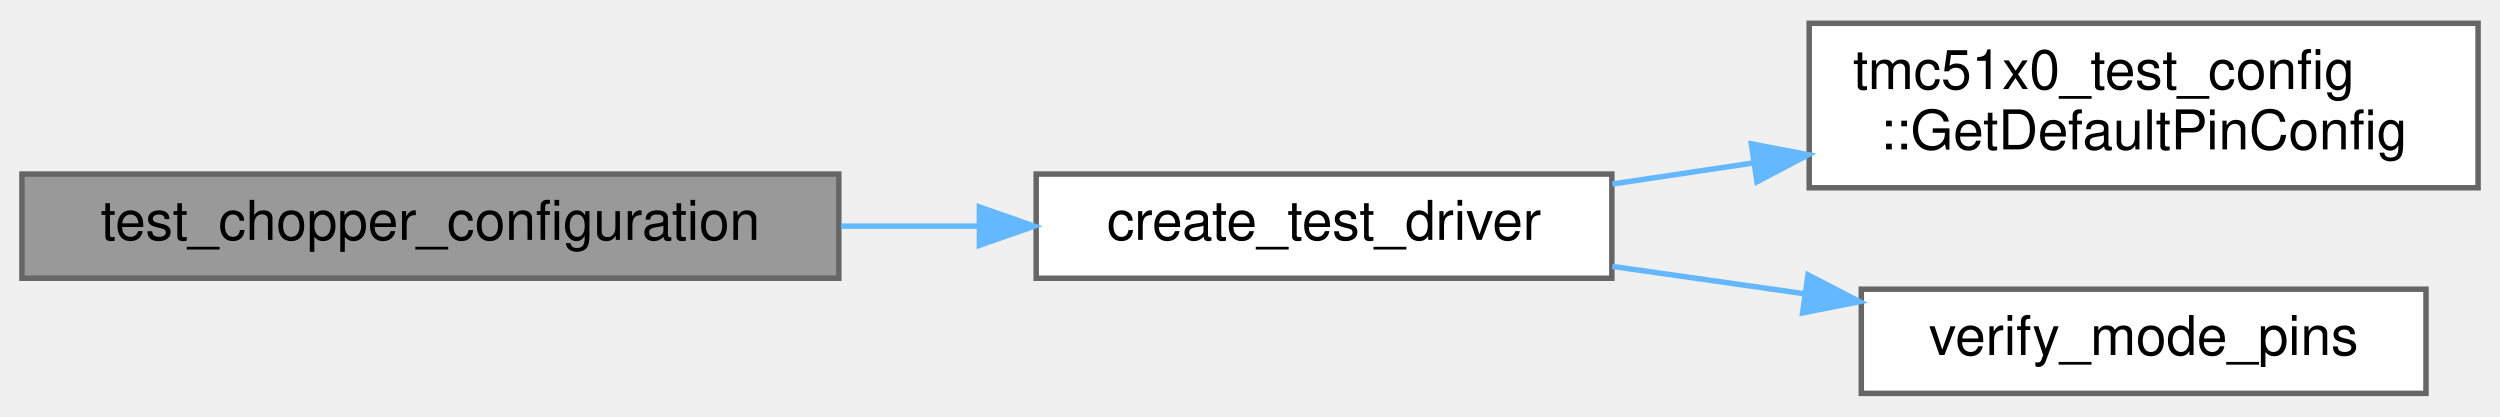
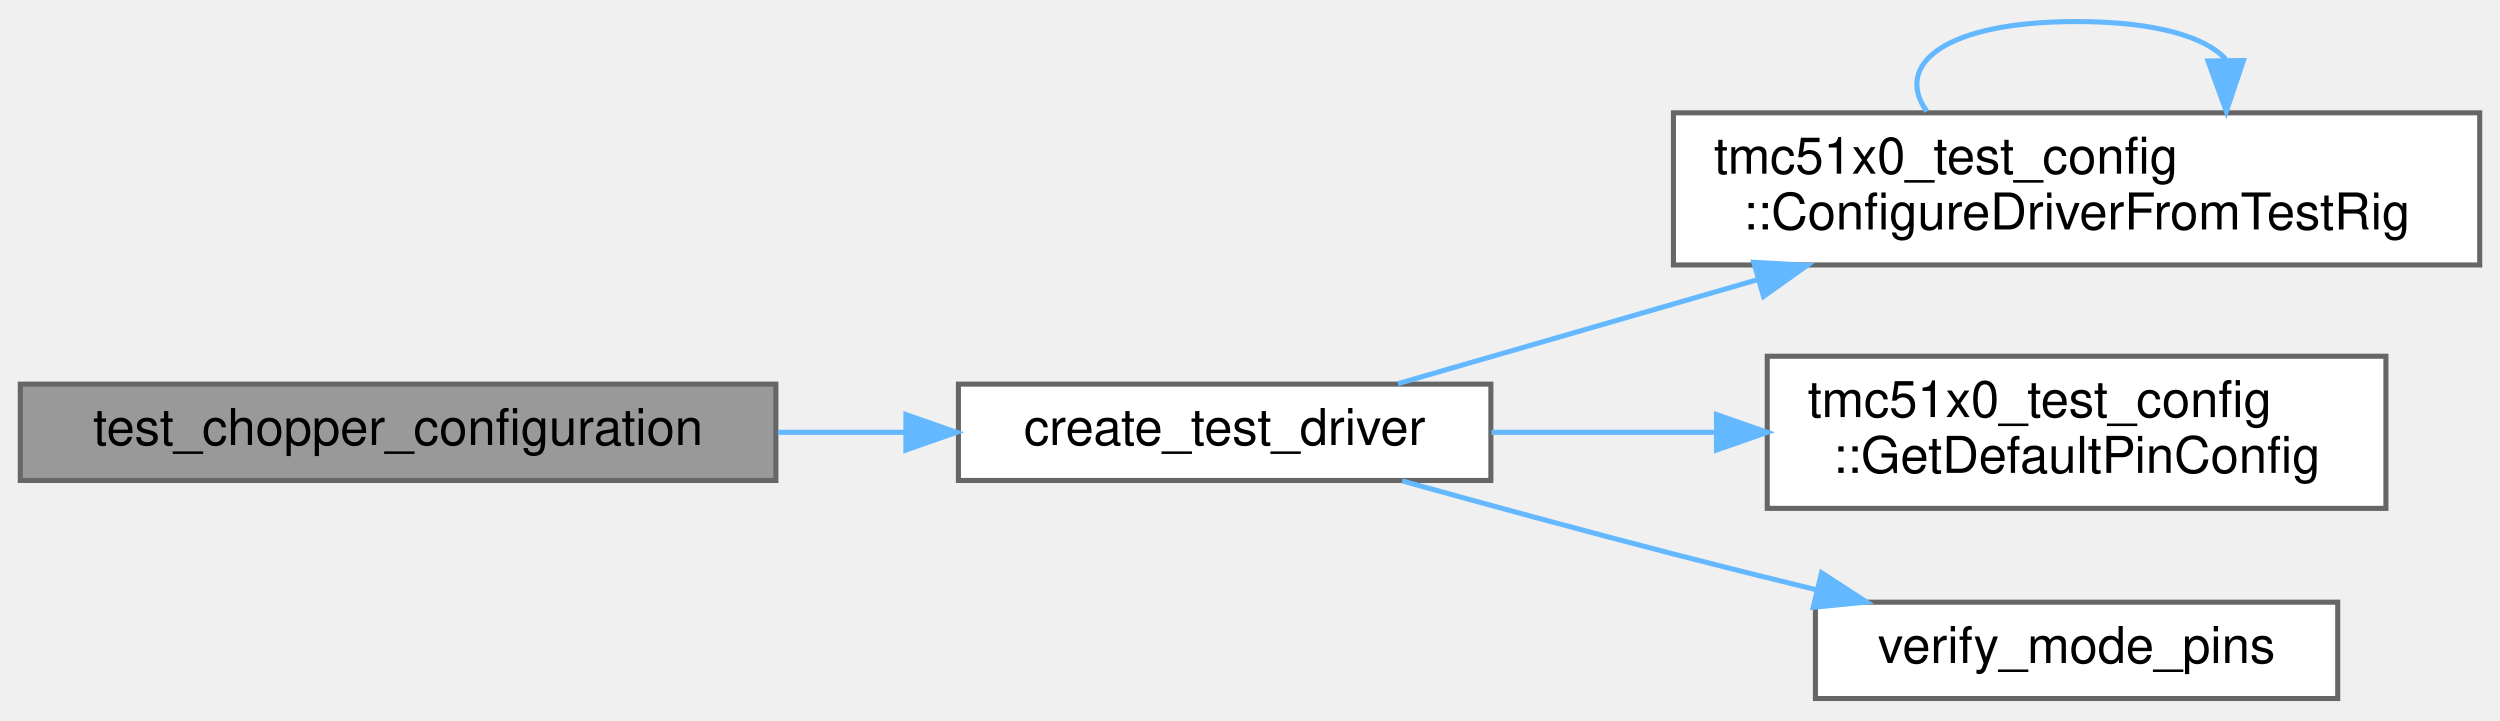
- <svg xmlns="http://www.w3.org/2000/svg" xmlns:xlink="http://www.w3.org/1999/xlink" width="456pt" height="76pt" viewBox="0.00 0.00 456.00 75.50">
-   <g id="graph0" class="graph" transform="scale(1 1) rotate(0) translate(4 71.5)">
+ <svg xmlns="http://www.w3.org/2000/svg" xmlns:xlink="http://www.w3.org/1999/xlink" width="493pt" height="142pt" viewBox="0.00 0.00 493.00 141.50">
+   <g id="graph0" class="graph" transform="scale(1 1) rotate(0) translate(4 137.5)">
    <g id="Node000001" class="node">
      <g id="a_Node000001">
        <a xlink:title=" ">
-           <polygon fill="#999999" stroke="#666666" points="149,-40 0,-40 0,-21 149,-21 149,-40" />
-           <text text-anchor="middle" x="74.5" y="-28" font-family="Helvetica,sans-Serif" font-size="10.00">test_chopper_configuration</text>
+           <polygon fill="#999999" stroke="#666666" points="149,-62 0,-62 0,-43 149,-43 149,-62" />
+           <text text-anchor="middle" x="74.5" y="-50" font-family="Helvetica,sans-Serif" font-size="10.00">test_chopper_configuration</text>
        </a>
      </g>
    </g>
    <g id="Node000002" class="node">
      <g id="a_Node000002">
        <a xlink:href="internal__ramp__comprehensive__test_8cpp.html#a60927fcbf4958948b94cbd922284b8a9" target="_top" xlink:title="Create and initialize a test driver instance.">
-           <polygon fill="white" stroke="#666666" points="290,-40 185,-40 185,-21 290,-21 290,-40" />
-           <text text-anchor="middle" x="237.5" y="-28" font-family="Helvetica,sans-Serif" font-size="10.00">create_test_driver</text>
+           <polygon fill="white" stroke="#666666" points="290,-62 185,-62 185,-43 290,-43 290,-62" />
+           <text text-anchor="middle" x="237.5" y="-50" font-family="Helvetica,sans-Serif" font-size="10.00">create_test_driver</text>
        </a>
      </g>
    </g>
    <g id="edge1_Node000001_Node000002" class="edge">
      <g id="a_edge1_Node000001_Node000002">
        <a xlink:title=" ">
-           <path fill="none" stroke="#63b8ff" d="M149.4,-30.5C157.77,-30.5 166.24,-30.5 174.43,-30.5" />
-           <polygon fill="#63b8ff" stroke="#63b8ff" points="174.64,-34 184.64,-30.5 174.64,-27 174.64,-34" />
+           <path fill="none" stroke="#63b8ff" d="M149.4,-52.5C157.77,-52.5 166.24,-52.5 174.43,-52.5" />
+           <polygon fill="#63b8ff" stroke="#63b8ff" points="174.64,-56 184.64,-52.5 174.64,-49 174.64,-56" />
        </a>
      </g>
    </g>
    <g id="Node000003" class="node">
      <g id="a_Node000003">
-         <a xlink:href="namespacetmc51x0__test__config.html#ad88c0c8419d1ef47a6ba7e56b79936c7" target="_top" xlink:title="Complete pin configuration for all tests.">
-           <polygon fill="white" stroke="#666666" points="448,-67.5 326,-67.5 326,-37.5 448,-37.5 448,-67.5" />
-           <text text-anchor="start" x="334" y="-55.5" font-family="Helvetica,sans-Serif" font-size="10.00">tmc51x0_test_config</text>
-           <text text-anchor="middle" x="387" y="-44.5" font-family="Helvetica,sans-Serif" font-size="10.00">::GetDefaultPinConfig</text>
+         <a xlink:href="namespacetmc51x0__test__config.html#a01546734dfbb01aa89c186b7bdf20bab" target="_top" xlink:title="Configure driver from test rig selection.">
+           <polygon fill="white" stroke="#666666" points="485,-115.5 326,-115.5 326,-85.5 485,-85.5 485,-115.5" />
+           <text text-anchor="start" x="334" y="-103.5" font-family="Helvetica,sans-Serif" font-size="10.00">tmc51x0_test_config</text>
+           <text text-anchor="middle" x="405.5" y="-92.5" font-family="Helvetica,sans-Serif" font-size="10.00">::ConfigureDriverFromTestRig</text>
        </a>
      </g>
    </g>
    <g id="edge2_Node000002_Node000003" class="edge">
      <g id="a_edge2_Node000002_Node000003">
        <a xlink:title=" ">
-           <path fill="none" stroke="#63b8ff" d="M290.09,-38.19C298.39,-39.43 307.1,-40.73 315.75,-42.02" />
-           <polygon fill="#63b8ff" stroke="#63b8ff" points="315.44,-45.51 325.84,-43.53 316.47,-38.59 315.44,-45.51" />
+           <path fill="none" stroke="#63b8ff" d="M271.69,-62.1C291.98,-67.97 318.58,-75.65 342.63,-82.61" />
+           <polygon fill="#63b8ff" stroke="#63b8ff" points="341.83,-86.02 352.41,-85.44 343.77,-79.3 341.83,-86.02" />
        </a>
      </g>
    </g>
    <g id="Node000004" class="node">
      <g id="a_Node000004">
-         <a xlink:href="internal__ramp__comprehensive__test_8cpp.html#a266d3b939b723d24f9230b6b22b3b8a9" target="_top" xlink:title="Verify mode pins match expected communication mode.">
-           <polygon fill="white" stroke="#666666" points="438.5,-19 335.5,-19 335.5,0 438.5,0 438.5,-19" />
-           <text text-anchor="middle" x="387" y="-7" font-family="Helvetica,sans-Serif" font-size="10.00">verify_mode_pins</text>
+         <a xlink:href="namespacetmc51x0__test__config.html#ad88c0c8419d1ef47a6ba7e56b79936c7" target="_top" xlink:title="Complete pin configuration for all tests.">
+           <polygon fill="white" stroke="#666666" points="466.5,-67.5 344.5,-67.5 344.5,-37.5 466.5,-37.5 466.5,-67.5" />
+           <text text-anchor="start" x="352.5" y="-55.5" font-family="Helvetica,sans-Serif" font-size="10.00">tmc51x0_test_config</text>
+           <text text-anchor="middle" x="405.5" y="-44.5" font-family="Helvetica,sans-Serif" font-size="10.00">::GetDefaultPinConfig</text>
        </a>
      </g>
    </g>
-     <g id="edge3_Node000002_Node000004" class="edge">
-       <g id="a_edge3_Node000002_Node000004">
+     <g id="edge4_Node000002_Node000004" class="edge">
+       <g id="a_edge4_Node000002_Node000004">
        <a xlink:title=" ">
-           <path fill="none" stroke="#63b8ff" d="M290.09,-23.16C301.4,-21.55 313.47,-19.83 325.11,-18.17" />
-           <polygon fill="#63b8ff" stroke="#63b8ff" points="325.78,-21.61 335.19,-16.73 324.79,-14.68 325.78,-21.61" />
+           <path fill="none" stroke="#63b8ff" d="M290.11,-52.5C304.11,-52.5 319.5,-52.5 334.34,-52.5" />
+           <polygon fill="#63b8ff" stroke="#63b8ff" points="334.49,-56 344.49,-52.5 334.49,-49 334.49,-56" />
+         </a>
+       </g>
+     </g>
+     <g id="Node000005" class="node">
+       <g id="a_Node000005">
+         <a xlink:href="internal__ramp__comprehensive__test_8cpp.html#a266d3b939b723d24f9230b6b22b3b8a9" target="_top" xlink:title="Verify mode pins match expected communication mode.">
+           <polygon fill="white" stroke="#666666" points="457,-19 354,-19 354,0 457,0 457,-19" />
+           <text text-anchor="middle" x="405.5" y="-7" font-family="Helvetica,sans-Serif" font-size="10.00">verify_mode_pins</text>
+         </a>
+       </g>
+     </g>
+     <g id="edge5_Node000002_Node000005" class="edge">
+       <g id="a_edge5_Node000002_Node000005">
+         <a xlink:title=" ">
+           <path fill="none" stroke="#63b8ff" d="M272.51,-42.91C288.68,-38.42 308.31,-33.07 326,-28.5 335.07,-26.16 344.76,-23.74 354.12,-21.46" />
+           <polygon fill="#63b8ff" stroke="#63b8ff" points="355.21,-24.79 364.1,-19.03 353.56,-17.99 355.21,-24.79" />
+         </a>
+       </g>
+     </g>
+     <g id="edge3_Node000003_Node000003" class="edge">
+       <g id="a_edge3_Node000003_Node000003">
+         <a xlink:title=" ">
+           <path fill="none" stroke="#63b8ff" d="M375.97,-115.78C369.41,-124.91 379.25,-133.5 405.5,-133.5 421.09,-133.5 430.89,-130.47 434.91,-126.1" />
+           <polygon fill="#63b8ff" stroke="#63b8ff" points="438.41,-125.82 435.03,-115.78 431.41,-125.73 438.41,-125.82" />
        </a>
      </g>
    </g>
  </g>
</svg>
